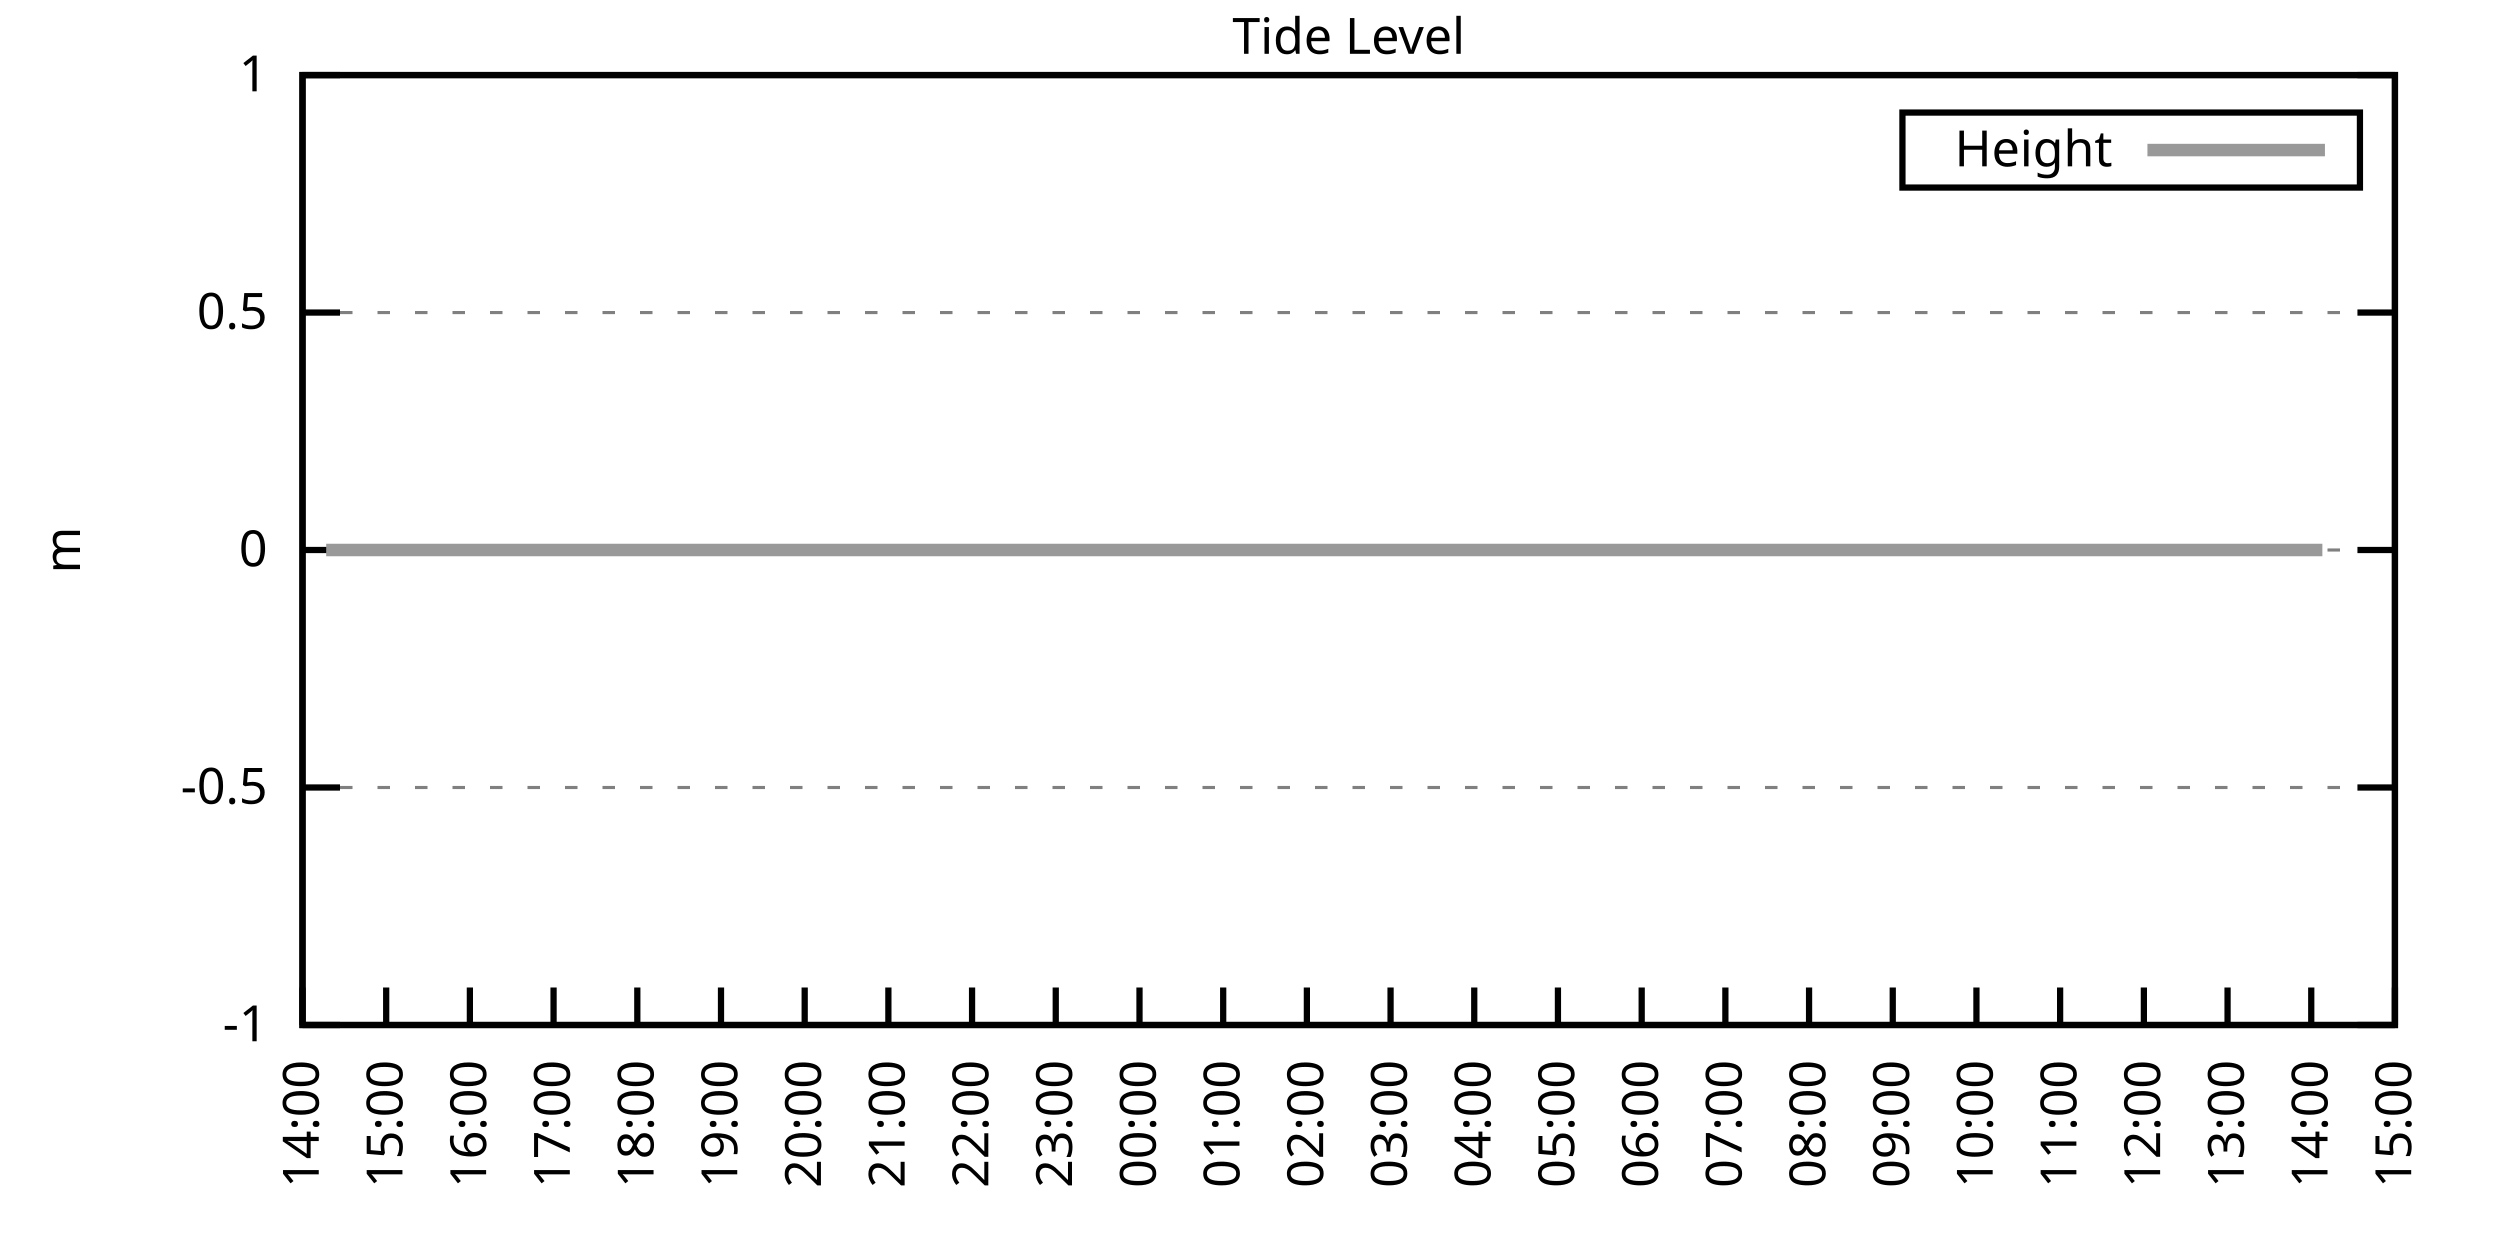
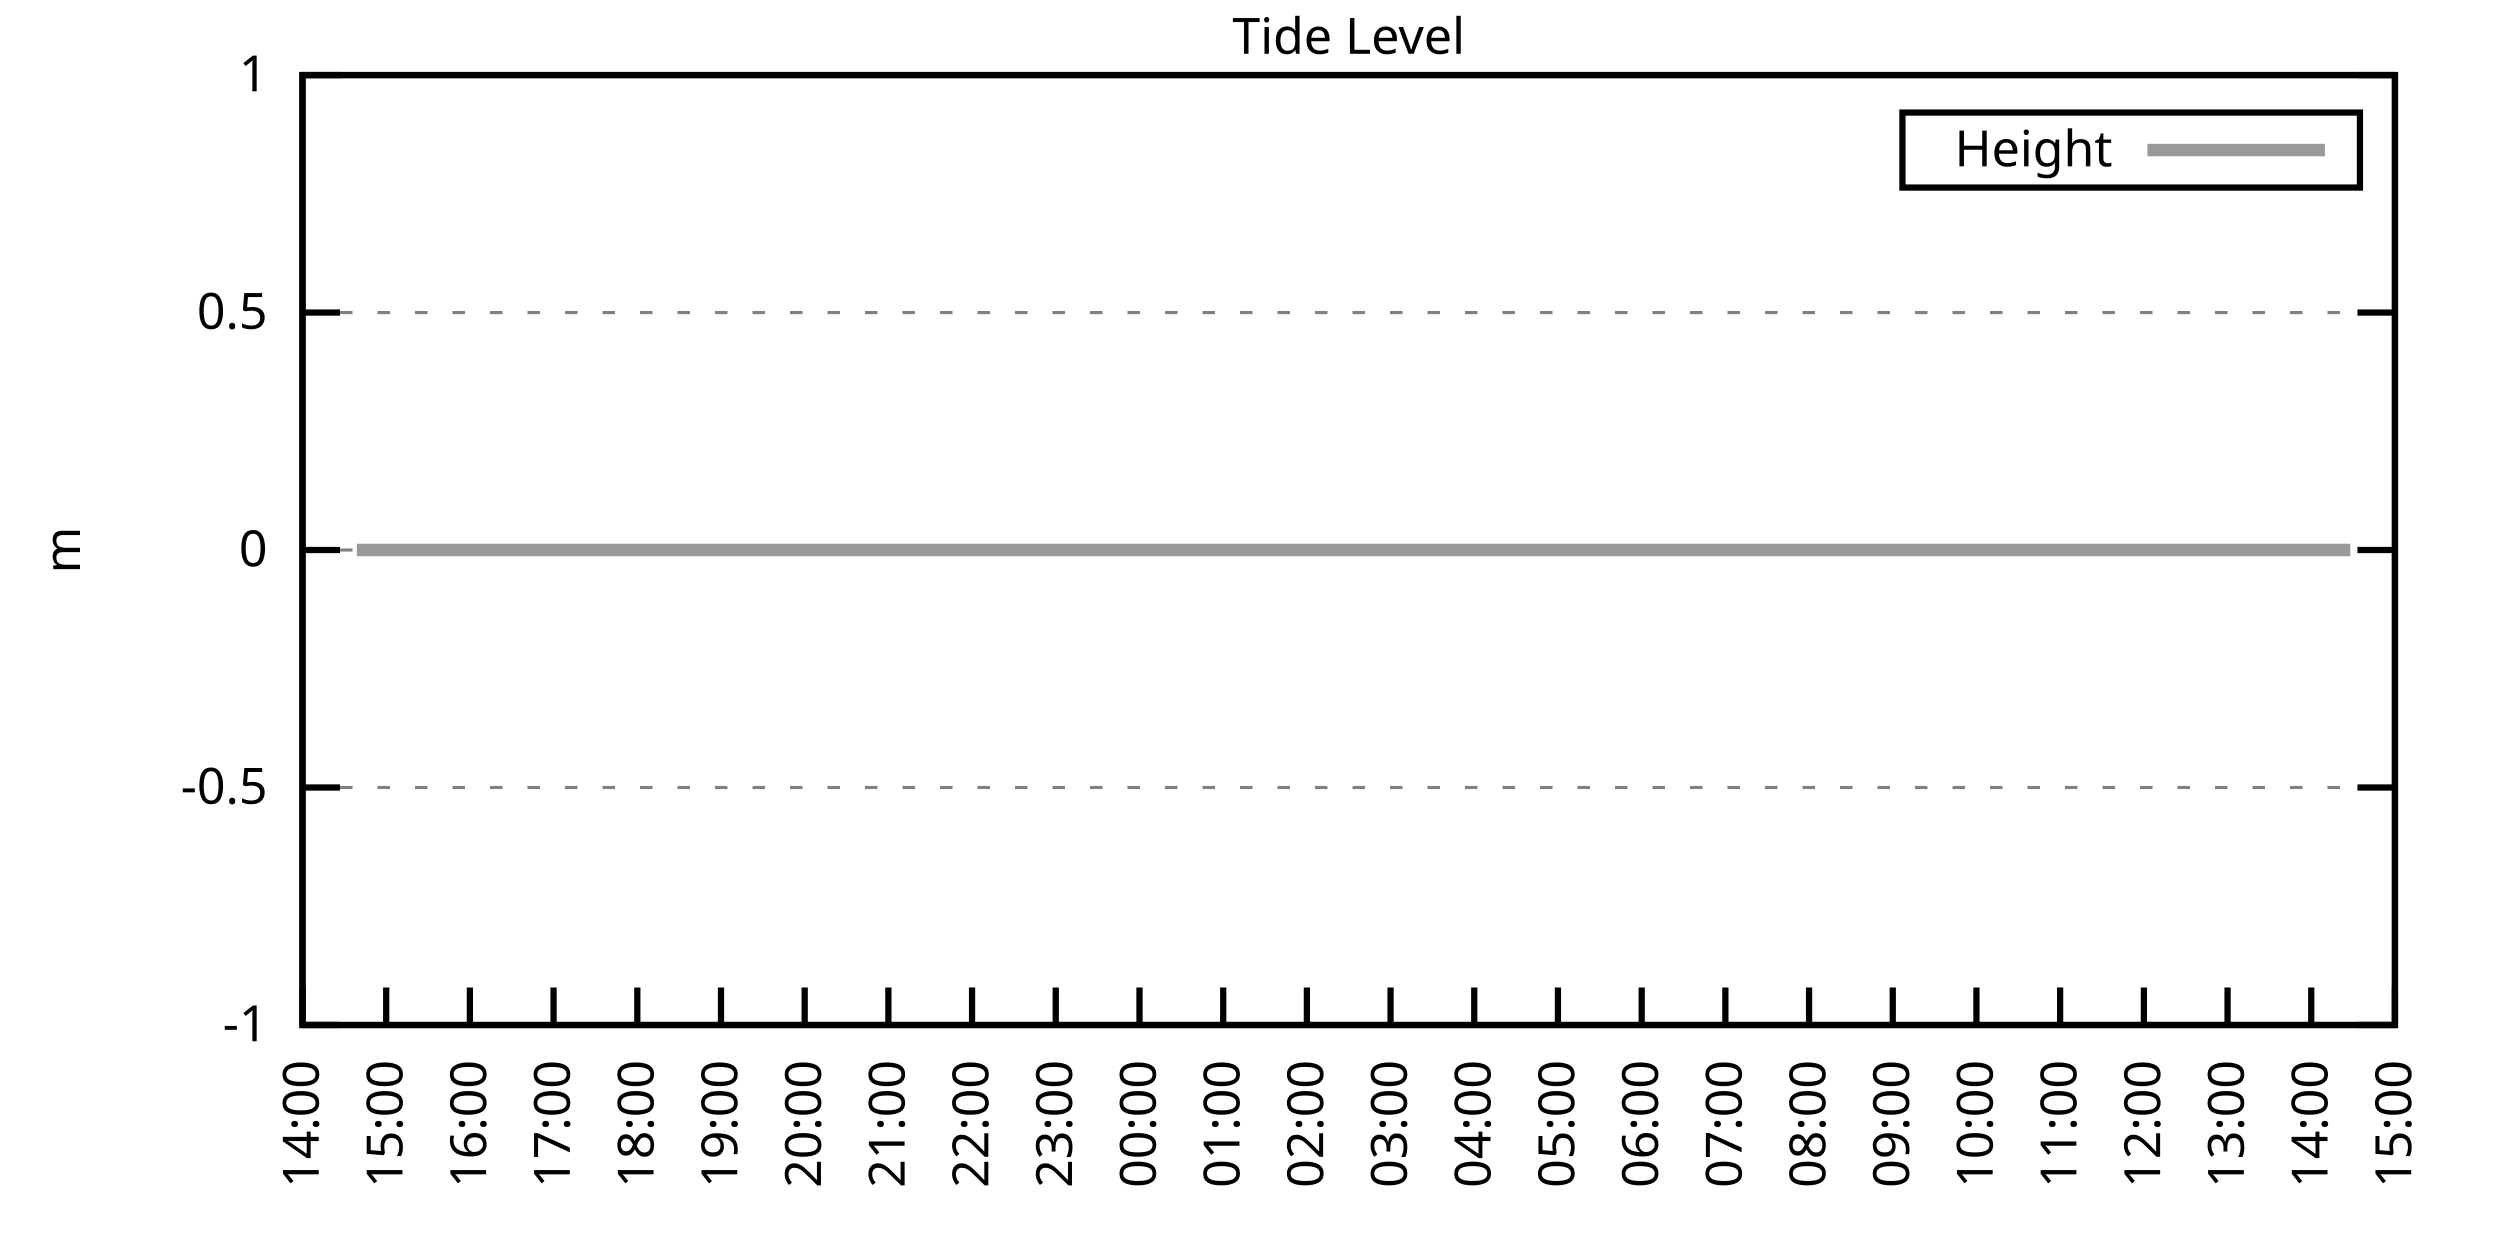
<svg xmlns="http://www.w3.org/2000/svg" xmlns:xlink="http://www.w3.org/1999/xlink" width="400" height="200" viewBox="0 0 400 200">
  <g id="gnuplot_canvas">
    <rect x="0" y="0" width="400" height="200" fill="none" />
    <defs>
      <circle id="gpDot" r="0.5" stroke-width="0.5" stroke="currentColor" />
      <path id="gpPt0" stroke-width="0.333" stroke="currentColor" d="M-1,0 h2 M0,-1 v2" />
      <path id="gpPt1" stroke-width="0.333" stroke="currentColor" d="M-1,-1 L1,1 M1,-1 L-1,1" />
      <path id="gpPt2" stroke-width="0.333" stroke="currentColor" d="M-1,0 L1,0 M0,-1 L0,1 M-1,-1 L1,1 M-1,1 L1,-1" />
      <rect id="gpPt3" stroke-width="0.333" stroke="currentColor" x="-1" y="-1" width="2" height="2" />
      <rect id="gpPt4" stroke-width="0.333" stroke="currentColor" fill="currentColor" x="-1" y="-1" width="2" height="2" />
      <circle id="gpPt5" stroke-width="0.333" stroke="currentColor" cx="0" cy="0" r="1" />
      <use xlink:href="#gpPt5" id="gpPt6" fill="currentColor" stroke="none" />
      <path id="gpPt7" stroke-width="0.333" stroke="currentColor" d="M0,-1.33 L-1.33,0.67 L1.33,0.67 z" />
      <use xlink:href="#gpPt7" id="gpPt8" fill="currentColor" stroke="none" />
      <use xlink:href="#gpPt7" id="gpPt9" stroke="currentColor" transform="rotate(180)" />
      <use xlink:href="#gpPt9" id="gpPt10" fill="currentColor" stroke="none" />
      <use xlink:href="#gpPt3" id="gpPt11" stroke="currentColor" transform="rotate(45)" />
      <use xlink:href="#gpPt11" id="gpPt12" fill="currentColor" stroke="none" />
      <path id="gpPt13" stroke-width="0.333" stroke="currentColor" d="M0,1.330 L1.265,0.411 L0.782,-1.067 L-0.782,-1.076 L-1.265,0.411 z" />
      <use xlink:href="#gpPt13" id="gpPt14" fill="currentColor" stroke="none" />
      <filter id="textbox" filterUnits="objectBoundingBox" x="0" y="0" height="1" width="1">
        <feFlood flood-color="white" flood-opacity="1" result="bgnd" />
        <feComposite in="SourceGraphic" in2="bgnd" operator="atop" />
      </filter>
      <filter id="greybox" filterUnits="objectBoundingBox" x="0" y="0" height="1" width="1">
        <feFlood flood-color="lightgrey" flood-opacity="1" result="grey" />
        <feComposite in="SourceGraphic" in2="grey" operator="atop" />
      </filter>
    </defs>
    <g fill="none" color="white" stroke="currentColor" stroke-width="1.00" stroke-linecap="butt" stroke-linejoin="miter">
</g>
    <g fill="none" color="black" stroke="currentColor" stroke-width="1.00" stroke-linecap="butt" stroke-linejoin="miter">
      <g stroke="none" shape-rendering="crispEdges">
        <polygon fill="rgb(255, 255, 255)" points="48.40,164.00 383.18,164.00 383.18,12.02 48.40,12.02 " />
      </g>
    </g>
    <g fill="none" color="black" stroke="currentColor" stroke-width="1.00" stroke-linecap="butt" stroke-linejoin="miter">
</g>
    <g fill="none" color="black" stroke="black" stroke-width="0.50" stroke-linecap="butt" stroke-linejoin="miter">
</g>
    <g fill="none" color="gray" stroke="currentColor" stroke-width="0.50" stroke-linecap="butt" stroke-linejoin="miter">
      <path stroke="gray" stroke-dasharray="2,4" class="gridline" d="M48.40,164.00 L383.19,164.00  " />
    </g>
    <g fill="none" color="gray" stroke="gray" stroke-width="1.00" stroke-linecap="butt" stroke-linejoin="miter">
</g>
    <g fill="none" color="black" stroke="currentColor" stroke-width="1.00" stroke-linecap="butt" stroke-linejoin="miter">
      <path stroke="black" d="M48.40,164.00 L54.40,164.00 M383.19,164.00 L377.19,164.00  " />
      <g transform="translate(42.80,166.60)" stroke="none" fill="black" font-family="Sans" font-size="8.00" text-anchor="end">
        <text>
          <tspan font-family="Sans">-1</tspan>
        </text>
      </g>
    </g>
    <g fill="none" color="black" stroke="currentColor" stroke-width="1.00" stroke-linecap="butt" stroke-linejoin="miter">
</g>
    <g fill="none" color="black" stroke="black" stroke-width="0.50" stroke-linecap="butt" stroke-linejoin="miter">
</g>
    <g fill="none" color="gray" stroke="currentColor" stroke-width="0.50" stroke-linecap="butt" stroke-linejoin="miter">
      <path stroke="gray" stroke-dasharray="2,4" class="gridline" d="M48.40,126.00 L383.19,126.00  " />
    </g>
    <g fill="none" color="gray" stroke="gray" stroke-width="1.00" stroke-linecap="butt" stroke-linejoin="miter">
</g>
    <g fill="none" color="black" stroke="currentColor" stroke-width="1.00" stroke-linecap="butt" stroke-linejoin="miter">
      <path stroke="black" d="M48.40,126.00 L54.40,126.00 M383.19,126.00 L377.19,126.00  " />
      <g transform="translate(42.80,128.60)" stroke="none" fill="black" font-family="Sans" font-size="8.00" text-anchor="end">
        <text>
          <tspan font-family="Sans">-0.5</tspan>
        </text>
      </g>
    </g>
    <g fill="none" color="black" stroke="currentColor" stroke-width="1.00" stroke-linecap="butt" stroke-linejoin="miter">
</g>
    <g fill="none" color="black" stroke="black" stroke-width="0.50" stroke-linecap="butt" stroke-linejoin="miter">
</g>
    <g fill="none" color="gray" stroke="currentColor" stroke-width="0.50" stroke-linecap="butt" stroke-linejoin="miter">
      <path stroke="gray" stroke-dasharray="2,4" class="gridline" d="M48.40,88.00 L383.19,88.00  " />
    </g>
    <g fill="none" color="gray" stroke="gray" stroke-width="1.00" stroke-linecap="butt" stroke-linejoin="miter">
</g>
    <g fill="none" color="black" stroke="currentColor" stroke-width="1.00" stroke-linecap="butt" stroke-linejoin="miter">
      <path stroke="black" d="M48.40,88.00 L54.40,88.00 M383.19,88.00 L377.19,88.00  " />
      <g transform="translate(42.80,90.60)" stroke="none" fill="black" font-family="Sans" font-size="8.00" text-anchor="end">
        <text>
          <tspan font-family="Sans"> 0</tspan>
        </text>
      </g>
    </g>
    <g fill="none" color="black" stroke="currentColor" stroke-width="1.00" stroke-linecap="butt" stroke-linejoin="miter">
</g>
    <g fill="none" color="black" stroke="black" stroke-width="0.50" stroke-linecap="butt" stroke-linejoin="miter">
</g>
    <g fill="none" color="gray" stroke="currentColor" stroke-width="0.50" stroke-linecap="butt" stroke-linejoin="miter">
      <path stroke="gray" stroke-dasharray="2,4" class="gridline" d="M48.40,50.01 L383.19,50.01  " />
    </g>
    <g fill="none" color="gray" stroke="gray" stroke-width="1.00" stroke-linecap="butt" stroke-linejoin="miter">
</g>
    <g fill="none" color="black" stroke="currentColor" stroke-width="1.00" stroke-linecap="butt" stroke-linejoin="miter">
      <path stroke="black" d="M48.40,50.01 L54.40,50.01 M383.19,50.01 L377.19,50.01  " />
      <g transform="translate(42.80,52.61)" stroke="none" fill="black" font-family="Sans" font-size="8.00" text-anchor="end">
        <text>
          <tspan font-family="Sans"> 0.5</tspan>
        </text>
      </g>
    </g>
    <g fill="none" color="black" stroke="currentColor" stroke-width="1.00" stroke-linecap="butt" stroke-linejoin="miter">
</g>
    <g fill="none" color="black" stroke="black" stroke-width="0.50" stroke-linecap="butt" stroke-linejoin="miter">
</g>
    <g fill="none" color="gray" stroke="currentColor" stroke-width="0.50" stroke-linecap="butt" stroke-linejoin="miter">
      <path stroke="gray" stroke-dasharray="2,4" class="gridline" d="M48.40,12.01 L383.19,12.01  " />
    </g>
    <g fill="none" color="gray" stroke="gray" stroke-width="1.00" stroke-linecap="butt" stroke-linejoin="miter">
</g>
    <g fill="none" color="black" stroke="currentColor" stroke-width="1.00" stroke-linecap="butt" stroke-linejoin="miter">
      <path stroke="black" d="M48.40,12.01 L54.40,12.01 M383.19,12.01 L377.19,12.01  " />
      <g transform="translate(42.80,14.61)" stroke="none" fill="black" font-family="Sans" font-size="8.00" text-anchor="end">
        <text>
          <tspan font-family="Sans"> 1</tspan>
        </text>
      </g>
    </g>
    <g fill="none" color="black" stroke="currentColor" stroke-width="1.00" stroke-linecap="butt" stroke-linejoin="miter">
      <path stroke="black" d="M48.40,164.00 L48.40,158.00  " />
      <g transform="translate(51.00,169.60) rotate(270.00)" stroke="none" fill="black" font-family="Sans" font-size="8.00" text-anchor="end">
        <text>
          <tspan font-family="Sans">14:00</tspan>
        </text>
      </g>
    </g>
    <g fill="none" color="black" stroke="currentColor" stroke-width="1.00" stroke-linecap="butt" stroke-linejoin="miter">
      <path stroke="black" d="M61.79,164.00 L61.79,158.00  " />
      <g transform="translate(64.39,169.60) rotate(270.00)" stroke="none" fill="black" font-family="Sans" font-size="8.00" text-anchor="end">
        <text>
          <tspan font-family="Sans">15:00</tspan>
        </text>
      </g>
    </g>
    <g fill="none" color="black" stroke="currentColor" stroke-width="1.00" stroke-linecap="butt" stroke-linejoin="miter">
      <path stroke="black" d="M75.18,164.00 L75.18,158.00  " />
      <g transform="translate(77.78,169.60) rotate(270.00)" stroke="none" fill="black" font-family="Sans" font-size="8.00" text-anchor="end">
        <text>
          <tspan font-family="Sans">16:00</tspan>
        </text>
      </g>
    </g>
    <g fill="none" color="black" stroke="currentColor" stroke-width="1.00" stroke-linecap="butt" stroke-linejoin="miter">
      <path stroke="black" d="M88.57,164.00 L88.57,158.00  " />
      <g transform="translate(91.17,169.60) rotate(270.00)" stroke="none" fill="black" font-family="Sans" font-size="8.00" text-anchor="end">
        <text>
          <tspan font-family="Sans">17:00</tspan>
        </text>
      </g>
    </g>
    <g fill="none" color="black" stroke="currentColor" stroke-width="1.00" stroke-linecap="butt" stroke-linejoin="miter">
      <path stroke="black" d="M101.97,164.00 L101.97,158.00  " />
      <g transform="translate(104.57,169.60) rotate(270.00)" stroke="none" fill="black" font-family="Sans" font-size="8.00" text-anchor="end">
        <text>
          <tspan font-family="Sans">18:00</tspan>
        </text>
      </g>
    </g>
    <g fill="none" color="black" stroke="currentColor" stroke-width="1.00" stroke-linecap="butt" stroke-linejoin="miter">
      <path stroke="black" d="M115.36,164.00 L115.36,158.00  " />
      <g transform="translate(117.96,169.60) rotate(270.00)" stroke="none" fill="black" font-family="Sans" font-size="8.00" text-anchor="end">
        <text>
          <tspan font-family="Sans">19:00</tspan>
        </text>
      </g>
    </g>
    <g fill="none" color="black" stroke="currentColor" stroke-width="1.00" stroke-linecap="butt" stroke-linejoin="miter">
      <path stroke="black" d="M128.75,164.00 L128.75,158.00  " />
      <g transform="translate(131.35,169.60) rotate(270.00)" stroke="none" fill="black" font-family="Sans" font-size="8.00" text-anchor="end">
        <text>
          <tspan font-family="Sans">20:00</tspan>
        </text>
      </g>
    </g>
    <g fill="none" color="black" stroke="currentColor" stroke-width="1.00" stroke-linecap="butt" stroke-linejoin="miter">
      <path stroke="black" d="M142.14,164.00 L142.14,158.00  " />
      <g transform="translate(144.74,169.60) rotate(270.00)" stroke="none" fill="black" font-family="Sans" font-size="8.00" text-anchor="end">
        <text>
          <tspan font-family="Sans">21:00</tspan>
        </text>
      </g>
    </g>
    <g fill="none" color="black" stroke="currentColor" stroke-width="1.00" stroke-linecap="butt" stroke-linejoin="miter">
      <path stroke="black" d="M155.53,164.00 L155.53,158.00  " />
      <g transform="translate(158.13,169.60) rotate(270.00)" stroke="none" fill="black" font-family="Sans" font-size="8.00" text-anchor="end">
        <text>
          <tspan font-family="Sans">22:00</tspan>
        </text>
      </g>
    </g>
    <g fill="none" color="black" stroke="currentColor" stroke-width="1.00" stroke-linecap="butt" stroke-linejoin="miter">
      <path stroke="black" d="M168.92,164.00 L168.92,158.00  " />
      <g transform="translate(171.52,169.60) rotate(270.00)" stroke="none" fill="black" font-family="Sans" font-size="8.00" text-anchor="end">
        <text>
          <tspan font-family="Sans">23:00</tspan>
        </text>
      </g>
    </g>
    <g fill="none" color="black" stroke="currentColor" stroke-width="1.00" stroke-linecap="butt" stroke-linejoin="miter">
      <path stroke="black" d="M182.32,164.00 L182.32,158.00  " />
      <g transform="translate(184.92,169.60) rotate(270.00)" stroke="none" fill="black" font-family="Sans" font-size="8.00" text-anchor="end">
        <text>
          <tspan font-family="Sans">00:00</tspan>
        </text>
      </g>
    </g>
    <g fill="none" color="black" stroke="currentColor" stroke-width="1.00" stroke-linecap="butt" stroke-linejoin="miter">
      <path stroke="black" d="M195.71,164.00 L195.71,158.00  " />
      <g transform="translate(198.31,169.60) rotate(270.00)" stroke="none" fill="black" font-family="Sans" font-size="8.00" text-anchor="end">
        <text>
          <tspan font-family="Sans">01:00</tspan>
        </text>
      </g>
    </g>
    <g fill="none" color="black" stroke="currentColor" stroke-width="1.00" stroke-linecap="butt" stroke-linejoin="miter">
      <path stroke="black" d="M209.10,164.00 L209.10,158.00  " />
      <g transform="translate(211.70,169.60) rotate(270.00)" stroke="none" fill="black" font-family="Sans" font-size="8.00" text-anchor="end">
        <text>
          <tspan font-family="Sans">02:00</tspan>
        </text>
      </g>
    </g>
    <g fill="none" color="black" stroke="currentColor" stroke-width="1.00" stroke-linecap="butt" stroke-linejoin="miter">
      <path stroke="black" d="M222.49,164.00 L222.49,158.00  " />
      <g transform="translate(225.09,169.60) rotate(270.00)" stroke="none" fill="black" font-family="Sans" font-size="8.00" text-anchor="end">
        <text>
          <tspan font-family="Sans">03:00</tspan>
        </text>
      </g>
    </g>
    <g fill="none" color="black" stroke="currentColor" stroke-width="1.00" stroke-linecap="butt" stroke-linejoin="miter">
      <path stroke="black" d="M235.88,164.00 L235.88,158.00  " />
      <g transform="translate(238.48,169.60) rotate(270.00)" stroke="none" fill="black" font-family="Sans" font-size="8.00" text-anchor="end">
        <text>
          <tspan font-family="Sans">04:00</tspan>
        </text>
      </g>
    </g>
    <g fill="none" color="black" stroke="currentColor" stroke-width="1.00" stroke-linecap="butt" stroke-linejoin="miter">
      <path stroke="black" d="M249.27,164.00 L249.27,158.00  " />
      <g transform="translate(251.87,169.60) rotate(270.00)" stroke="none" fill="black" font-family="Sans" font-size="8.00" text-anchor="end">
        <text>
          <tspan font-family="Sans">05:00</tspan>
        </text>
      </g>
    </g>
    <g fill="none" color="black" stroke="currentColor" stroke-width="1.00" stroke-linecap="butt" stroke-linejoin="miter">
      <path stroke="black" d="M262.67,164.00 L262.67,158.00  " />
      <g transform="translate(265.27,169.60) rotate(270.00)" stroke="none" fill="black" font-family="Sans" font-size="8.00" text-anchor="end">
        <text>
          <tspan font-family="Sans">06:00</tspan>
        </text>
      </g>
    </g>
    <g fill="none" color="black" stroke="currentColor" stroke-width="1.00" stroke-linecap="butt" stroke-linejoin="miter">
      <path stroke="black" d="M276.06,164.00 L276.06,158.00  " />
      <g transform="translate(278.66,169.60) rotate(270.00)" stroke="none" fill="black" font-family="Sans" font-size="8.00" text-anchor="end">
        <text>
          <tspan font-family="Sans">07:00</tspan>
        </text>
      </g>
    </g>
    <g fill="none" color="black" stroke="currentColor" stroke-width="1.00" stroke-linecap="butt" stroke-linejoin="miter">
      <path stroke="black" d="M289.45,164.00 L289.45,158.00  " />
      <g transform="translate(292.05,169.60) rotate(270.00)" stroke="none" fill="black" font-family="Sans" font-size="8.00" text-anchor="end">
        <text>
          <tspan font-family="Sans">08:00</tspan>
        </text>
      </g>
    </g>
    <g fill="none" color="black" stroke="currentColor" stroke-width="1.00" stroke-linecap="butt" stroke-linejoin="miter">
      <path stroke="black" d="M302.84,164.00 L302.84,158.00  " />
      <g transform="translate(305.44,169.60) rotate(270.00)" stroke="none" fill="black" font-family="Sans" font-size="8.00" text-anchor="end">
        <text>
          <tspan font-family="Sans">09:00</tspan>
        </text>
      </g>
    </g>
    <g fill="none" color="black" stroke="currentColor" stroke-width="1.00" stroke-linecap="butt" stroke-linejoin="miter">
      <path stroke="black" d="M316.23,164.00 L316.23,158.00  " />
      <g transform="translate(318.83,169.60) rotate(270.00)" stroke="none" fill="black" font-family="Sans" font-size="8.00" text-anchor="end">
        <text>
          <tspan font-family="Sans">10:00</tspan>
        </text>
      </g>
    </g>
    <g fill="none" color="black" stroke="currentColor" stroke-width="1.00" stroke-linecap="butt" stroke-linejoin="miter">
      <path stroke="black" d="M329.62,164.00 L329.62,158.00  " />
      <g transform="translate(332.22,169.60) rotate(270.00)" stroke="none" fill="black" font-family="Sans" font-size="8.00" text-anchor="end">
        <text>
          <tspan font-family="Sans">11:00</tspan>
        </text>
      </g>
    </g>
    <g fill="none" color="black" stroke="currentColor" stroke-width="1.00" stroke-linecap="butt" stroke-linejoin="miter">
      <path stroke="black" d="M343.02,164.00 L343.02,158.00  " />
      <g transform="translate(345.62,169.60) rotate(270.00)" stroke="none" fill="black" font-family="Sans" font-size="8.00" text-anchor="end">
        <text>
          <tspan font-family="Sans">12:00</tspan>
        </text>
      </g>
    </g>
    <g fill="none" color="black" stroke="currentColor" stroke-width="1.00" stroke-linecap="butt" stroke-linejoin="miter">
      <path stroke="black" d="M356.41,164.00 L356.41,158.00  " />
      <g transform="translate(359.01,169.60) rotate(270.00)" stroke="none" fill="black" font-family="Sans" font-size="8.00" text-anchor="end">
        <text>
          <tspan font-family="Sans">13:00</tspan>
        </text>
      </g>
    </g>
    <g fill="none" color="black" stroke="currentColor" stroke-width="1.00" stroke-linecap="butt" stroke-linejoin="miter">
      <path stroke="black" d="M369.80,164.00 L369.80,158.00  " />
      <g transform="translate(372.40,169.60) rotate(270.00)" stroke="none" fill="black" font-family="Sans" font-size="8.00" text-anchor="end">
        <text>
          <tspan font-family="Sans">14:00</tspan>
        </text>
      </g>
    </g>
    <g fill="none" color="black" stroke="currentColor" stroke-width="1.00" stroke-linecap="butt" stroke-linejoin="miter">
      <path stroke="black" d="M383.19,164.00 L383.19,158.00  " />
      <g transform="translate(385.79,169.60) rotate(270.00)" stroke="none" fill="black" font-family="Sans" font-size="8.00" text-anchor="end">
        <text>
          <tspan font-family="Sans">15:00</tspan>
        </text>
      </g>
    </g>
    <g fill="none" color="black" stroke="currentColor" stroke-width="1.00" stroke-linecap="butt" stroke-linejoin="miter">
</g>
    <g fill="none" color="black" stroke="currentColor" stroke-width="1.00" stroke-linecap="butt" stroke-linejoin="miter">
      <path stroke="black" d="M48.40,12.01 L48.40,164.00 L383.19,164.00 L383.19,12.01 L48.40,12.01 Z  " />
    </g>
    <g fill="none" color="black" stroke="currentColor" stroke-width="1.00" stroke-linecap="butt" stroke-linejoin="miter">
</g>
    <g fill="none" color="black" stroke="currentColor" stroke-width="1.00" stroke-linecap="butt" stroke-linejoin="miter">
      <path stroke="black" d="M304.39,30.01 L304.39,18.01 L377.59,18.01 L377.59,30.01 L304.39,30.01 Z  " />
    </g>
    <g id="Tide_level_plot_1">
      <g fill="none" color="white" stroke="black" stroke-width="2.00" stroke-linecap="butt" stroke-linejoin="miter">
</g>
      <g fill="none" color="black" stroke="currentColor" stroke-width="2.00" stroke-linecap="butt" stroke-linejoin="miter">
        <g transform="translate(337.99,26.61)" stroke="none" fill="black" font-family="Sans" font-size="8.00" text-anchor="end">
          <text>
            <tspan font-family="Sans">Height</tspan>
          </text>
        </g>
      </g>
      <g fill="none" color="black" stroke="currentColor" stroke-width="2.00" stroke-linecap="butt" stroke-linejoin="miter">
-         <path stroke="rgb(153, 153, 153)" d="M343.59,24.01 L371.99,24.01 M52.19,88.00 L54.65,88.00 L57.10,88.00 L59.34,88.00 L61.35,88.00 L63.80,88.00   L66.03,88.00 L68.04,88.00 L70.50,88.00 L72.50,88.00 L74.74,88.00 L76.75,88.00 L79.20,88.00 L81.21,88.00   L83.89,88.00 L85.90,88.00 L88.13,88.00 L90.36,88.00 L92.82,88.00 L94.82,88.00 L96.83,88.00 L99.51,88.00   L101.74,88.00 L103.98,88.00 L105.98,88.00 L108.44,88.00 L110.22,88.00 L112.90,88.00 L114.69,88.00 L117.14,88.00   L119.38,88.00 L121.61,88.00 L124.06,88.00 L126.29,88.00 L128.53,88.00 L130.76,88.00 L132.77,88.00 L135.00,88.00   L137.45,88.00 L139.69,88.00 L141.92,88.00 L143.93,88.00 L145.94,88.00 L148.17,88.00 L150.40,88.00 L153.08,88.00   L155.09,88.00 L157.54,88.00 L159.33,88.00 L161.78,88.00 L164.24,88.00 L166.47,88.00 L168.70,88.00 L170.71,88.00   L172.72,88.00 L175.40,88.00 L177.63,88.00 L179.86,88.00 L181.65,88.00 L184.32,88.00 L186.56,88.00 L188.79,88.00   L190.57,88.00 L192.36,88.00 L195.04,88.00 L197.27,88.00 L199.50,88.00 L201.96,88.00 L203.97,88.00 L206.64,88.00   L208.65,88.00 L211.11,88.00 L213.34,88.00 L215.57,88.00 L217.80,88.00 L219.81,88.00 L222.04,88.00 L223.83,88.00   L226.51,88.00 L228.74,88.00 L231.20,88.00 L233.20,88.00 L235.21,88.00 L237.67,88.00 L240.12,88.00 L242.36,88.00   L244.36,88.00 L246.82,88.00 L249.05,88.00 L250.84,88.00 L253.51,88.00 L255.30,88.00 L257.98,88.00 L259.99,88.00   L262.44,88.00 L264.45,88.00 L266.91,88.00 L268.92,88.00 L271.37,88.00 L273.60,88.00 L275.61,88.00 L278.07,88.00   L280.30,88.00 L282.31,88.00 L284.54,88.00 L286.77,88.00 L289.00,88.00 L291.01,88.00 L293.47,88.00 L295.92,88.00   L297.93,88.00 L300.39,88.00 L302.39,88.00 L304.40,88.00 L306.86,88.00 L309.31,88.00 L311.54,88.00 L313.55,88.00   L315.79,88.00 L317.79,88.00 L320.25,88.00 L322.70,88.00 L324.49,88.00 L326.95,88.00 L329.18,88.00 L331.41,88.00   L333.64,88.00 L336.10,88.00 L338.10,88.00 L340.56,88.00 L342.57,88.00 L345.02,88.00 L347.26,88.00 L349.26,88.00   L351.50,88.00 L353.73,88.00 L356.18,88.00 L358.19,88.00 L360.65,88.00 L362.88,88.00 L364.89,88.00 L367.34,88.00   L369.58,88.00 L371.58,88.00  " />
+         <path stroke="rgb(153, 153, 153)" d="M343.59,24.01 L371.99,24.01 M57.10,88.00 L59.34,88.00 L61.35,88.00 L63.80,88.00 L66.03,88.00 L68.04,88.00   L70.50,88.00 L72.50,88.00 L74.74,88.00 L76.75,88.00 L79.20,88.00 L81.21,88.00 L83.89,88.00 L85.90,88.00   L88.13,88.00 L90.36,88.00 L92.82,88.00 L94.82,88.00 L96.83,88.00 L99.51,88.00 L101.74,88.00 L103.98,88.00   L105.98,88.00 L108.44,88.00 L110.22,88.00 L112.90,88.00 L114.69,88.00 L117.14,88.00 L119.38,88.00 L121.61,88.00   L124.06,88.00 L126.29,88.00 L128.53,88.00 L130.76,88.00 L132.77,88.00 L135.00,88.00 L137.45,88.00 L139.69,88.00   L141.92,88.00 L143.93,88.00 L145.94,88.00 L148.17,88.00 L150.40,88.00 L153.08,88.00 L155.09,88.00 L157.54,88.00   L159.33,88.00 L161.78,88.00 L164.24,88.00 L166.47,88.00 L168.70,88.00 L170.71,88.00 L172.72,88.00 L175.40,88.00   L177.63,88.00 L179.86,88.00 L181.65,88.00 L184.32,88.00 L186.56,88.00 L188.79,88.00 L190.57,88.00 L192.36,88.00   L195.04,88.00 L197.27,88.00 L199.50,88.00 L201.96,88.00 L203.97,88.00 L206.64,88.00 L208.65,88.00 L211.11,88.00   L213.34,88.00 L215.57,88.00 L217.80,88.00 L219.81,88.00 L222.04,88.00 L223.83,88.00 L226.51,88.00 L228.74,88.00   L231.20,88.00 L233.20,88.00 L235.21,88.00 L237.67,88.00 L240.12,88.00 L242.36,88.00 L244.36,88.00 L246.82,88.00   L249.05,88.00 L250.84,88.00 L253.51,88.00 L255.30,88.00 L257.98,88.00 L259.99,88.00 L262.44,88.00 L264.45,88.00   L266.91,88.00 L268.92,88.00 L271.37,88.00 L273.60,88.00 L275.61,88.00 L278.07,88.00 L280.30,88.00 L282.31,88.00   L284.54,88.00 L286.77,88.00 L289.00,88.00 L291.01,88.00 L293.47,88.00 L295.92,88.00 L297.93,88.00 L300.39,88.00   L302.39,88.00 L304.40,88.00 L306.86,88.00 L309.31,88.00 L311.54,88.00 L313.55,88.00 L315.79,88.00 L317.79,88.00   L320.25,88.00 L322.70,88.00 L324.49,88.00 L326.95,88.00 L329.18,88.00 L331.41,88.00 L333.64,88.00 L336.10,88.00   L338.10,88.00 L340.56,88.00 L342.57,88.00 L345.02,88.00 L347.26,88.00 L349.26,88.00 L351.50,88.00 L353.73,88.00   L356.18,88.00 L358.19,88.00 L360.65,88.00 L362.88,88.00 L364.89,88.00 L367.34,88.00 L369.58,88.00 L371.58,88.00   L373.82,88.00 L376.05,88.00  " />
      </g>
    </g>
    <g fill="none" color="black" stroke="currentColor" stroke-width="2.00" stroke-linecap="butt" stroke-linejoin="miter">
</g>
    <g fill="none" color="black" stroke="black" stroke-width="1.00" stroke-linecap="butt" stroke-linejoin="miter">
</g>
    <g fill="none" color="black" stroke="currentColor" stroke-width="1.00" stroke-linecap="butt" stroke-linejoin="miter">
      <path stroke="black" d="M48.40,12.01 L48.40,164.00 L383.19,164.00 L383.19,12.01 L48.40,12.01 Z  " />
      <g transform="translate(12.80,88.01) rotate(270.00)" stroke="none" fill="black" font-family="Sans" font-size="8.00" text-anchor="middle">
        <text>
          <tspan font-family="Sans">m</tspan>
        </text>
      </g>
    </g>
    <g fill="none" color="black" stroke="currentColor" stroke-width="1.00" stroke-linecap="butt" stroke-linejoin="miter">
</g>
    <g fill="none" color="black" stroke="currentColor" stroke-width="1.00" stroke-linecap="butt" stroke-linejoin="miter">
      <g transform="translate(215.79,8.61)" stroke="none" fill="black" font-family="Sans" font-size="8.00" text-anchor="middle">
        <text>
          <tspan font-family="Sans">Tide Level</tspan>
        </text>
      </g>
    </g>
    <g fill="none" color="black" stroke="currentColor" stroke-width="1.00" stroke-linecap="butt" stroke-linejoin="miter">
</g>
  </g>
</svg>
